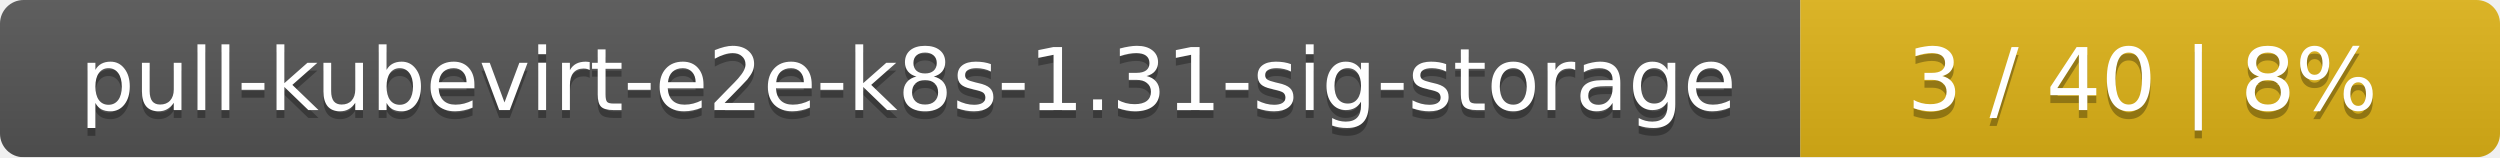
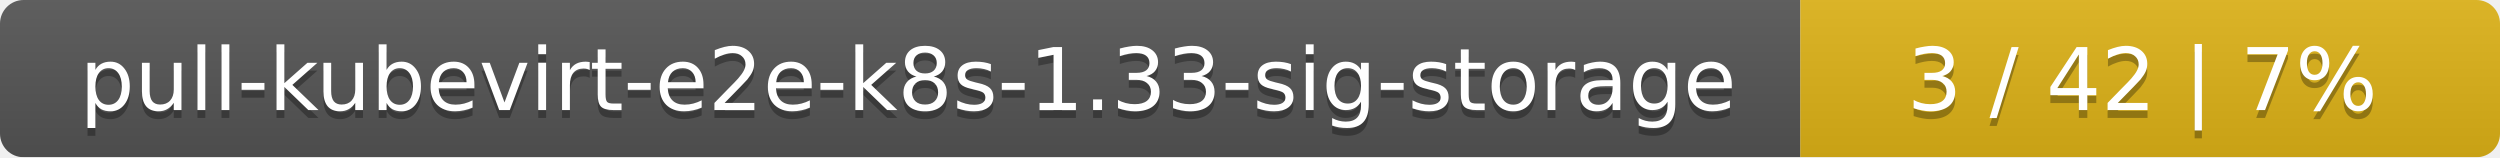
<svg xmlns="http://www.w3.org/2000/svg" width="318" height="20">
  <linearGradient id="smooth" x2="0" y2="100%">
    <stop offset="0" stop-color="#bbb" stop-opacity=".1" />
    <stop offset="1" stop-opacity=".1" />
  </linearGradient>
  <mask id="round">
    <rect width="318" height="20" rx="3" fill="#fff" />
  </mask>
  <g mask="url(#round)">
    <rect width="229" height="20" fill="#555" />
    <rect x="229" width="89" height="20" fill="#dfb317" />
    <rect width="318" height="20" fill="url(#smooth)" />
  </g>
  <g fill="#fff" text-anchor="middle" font-family="DejaVu Sans,Verdana,Geneva,sans-serif" font-size="11">
-     <text x="115.5" y="15" fill="#010101" fill-opacity=".3">pull-kubevirt-e2e-k8s-1.31-sig-storage</text>
-     <text x="115.5" y="14">pull-kubevirt-e2e-k8s-1.31-sig-storage</text>
-     <text x="272.5" y="15" fill="#010101" fill-opacity=".3">3 / 40    |    8%</text>
-     <text x="272.5" y="14">3 / 40    |    8%</text>
+     <text x="115.5" y="15" fill="#010101" fill-opacity=".3">pull-kubevirt-e2e-k8s-1.33-sig-storage</text>
+     <text x="115.5" y="14">pull-kubevirt-e2e-k8s-1.33-sig-storage</text>
+     <text x="272.5" y="15" fill="#010101" fill-opacity=".3">3 / 42    |    7%</text>
+     <text x="272.5" y="14">3 / 42    |    7%</text>
  </g>
</svg>
